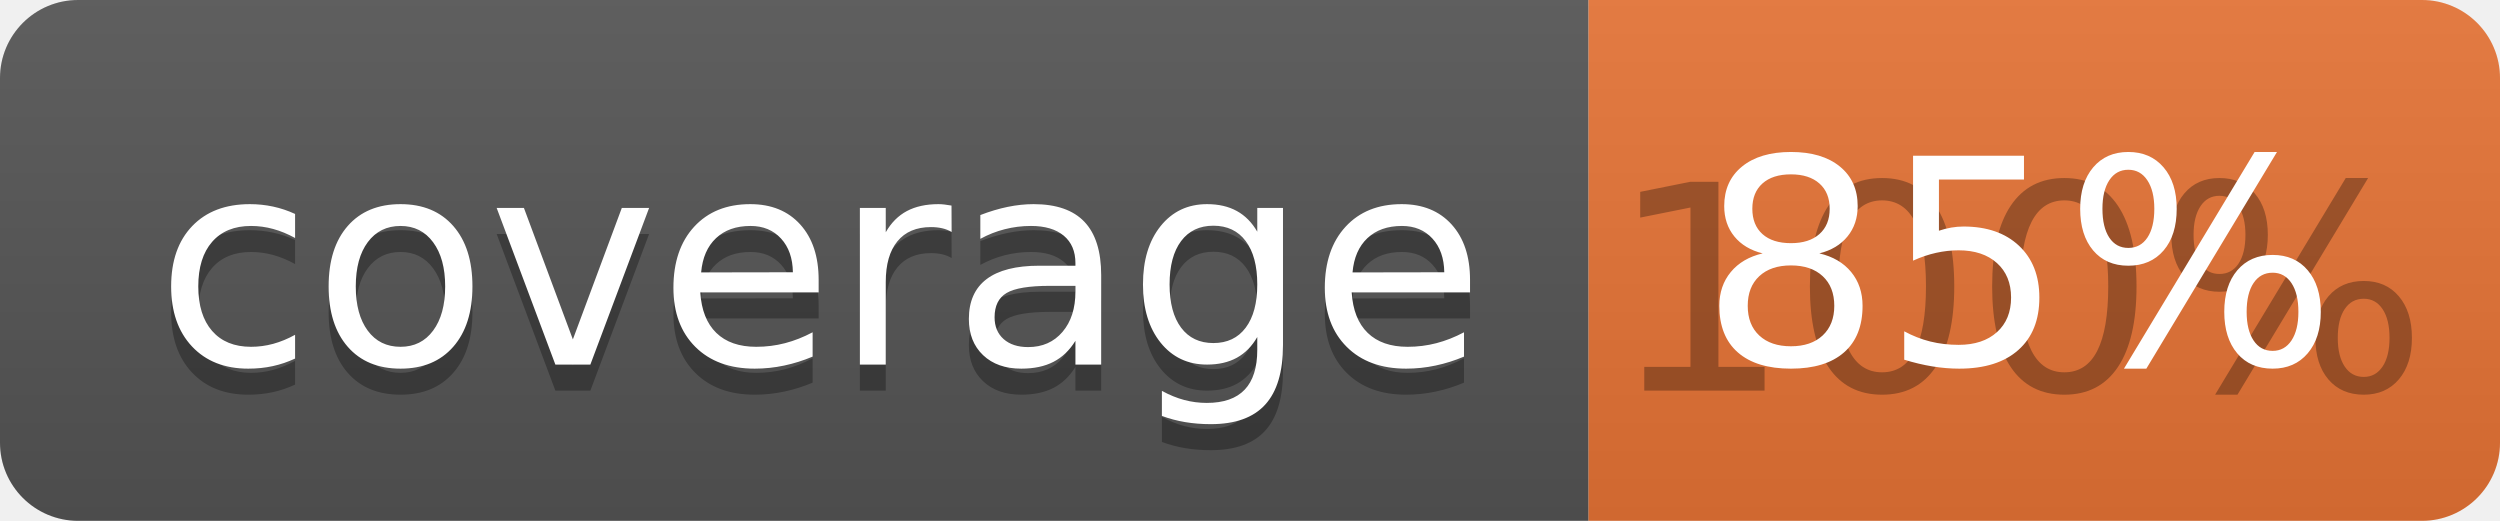
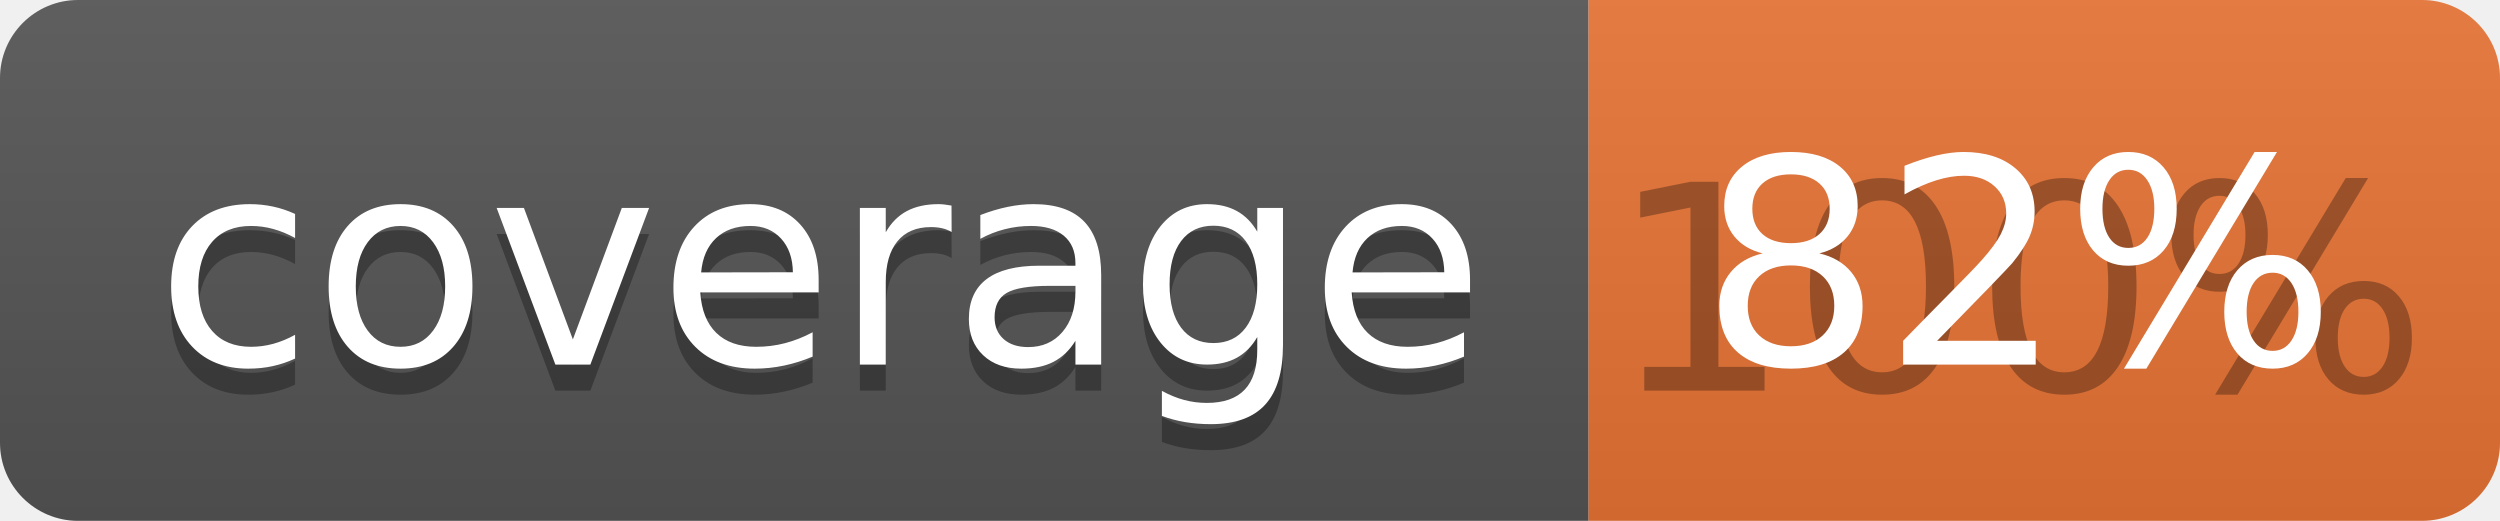
<svg xmlns="http://www.w3.org/2000/svg" width="96" height="20">
  <linearGradient id="b" x2="0" y2="100%">
    <stop offset="0" stop-color="#bbb" stop-opacity=".1" />
    <stop offset="1" stop-opacity=".1" />
  </linearGradient>
  <clipPath id="a">
    <rect width="96" height="20" rx="3" fill="#fff" />
  </clipPath>
  <g clip-path="url(#a)">
    <path fill="#555" d="M0 0h61v20H0z" />
    <path fill="#E87435" d="M61 0h35v20H61z" />
    <path fill="url(#b)" d="M0 0h96v20H0z" />
  </g>
  <g fill="#fff" text-anchor="middle" font-family="DejaVu Sans,Verdana,Geneva,sans-serif" font-size="110">
    <text x="315" y="150" fill="#010101" fill-opacity=".3" transform="scale(.1)" textLength="510">coverage</text>
    <text x="315" y="140" transform="scale(.1)" textLength="510">coverage</text>
    <text x="775" y="150" fill="#010101" fill-opacity=".3" transform="scale(.1)" textLength="250">100%</text>
-     <text x="775" y="140" transform="scale(.1)" textLength="250">85%</text>
+     <text x="775" y="140" transform="scale(.1)" textLength="250">82%</text>
  </g>
</svg>
